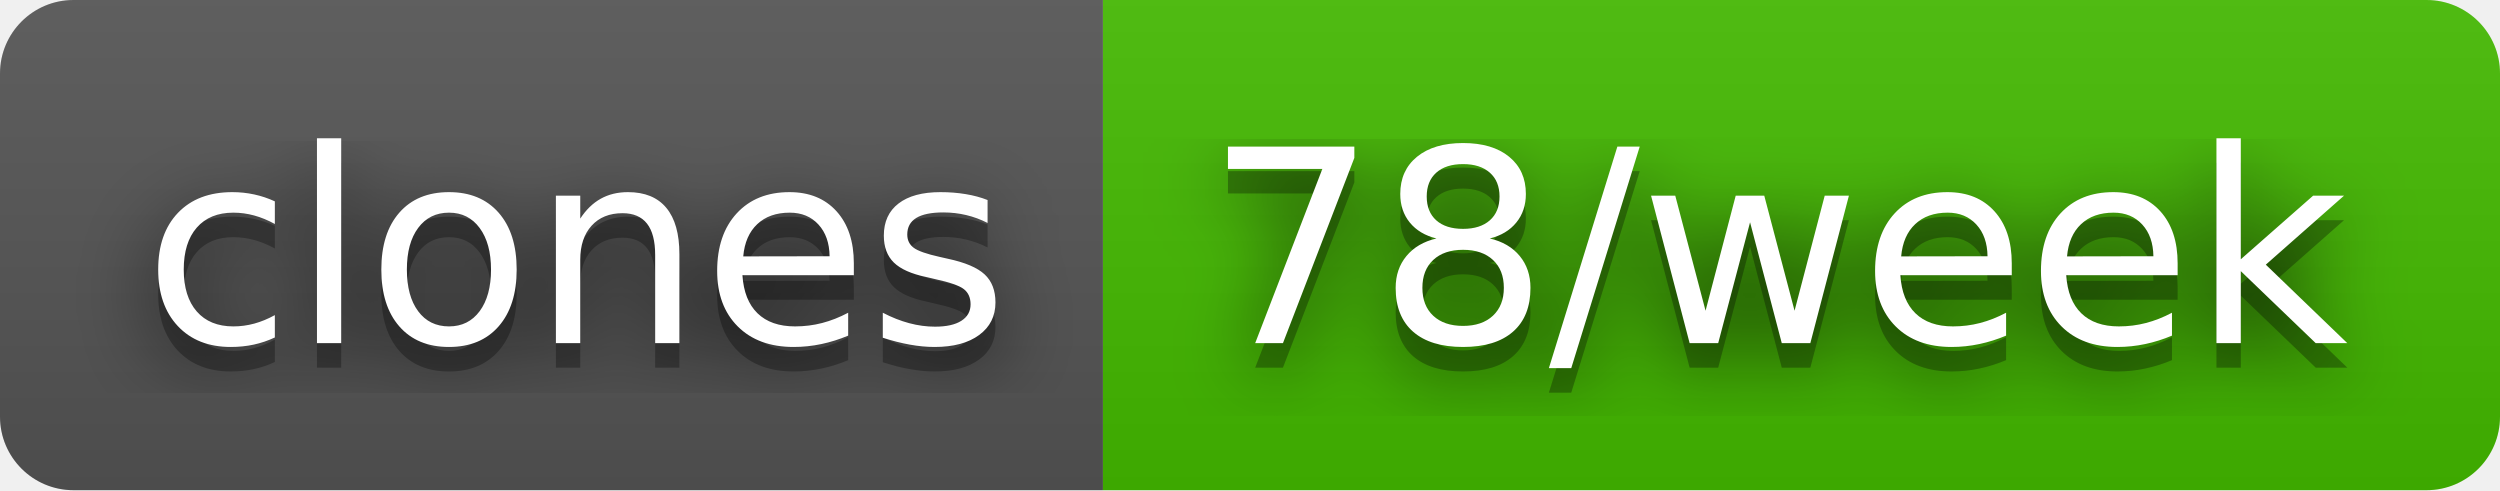
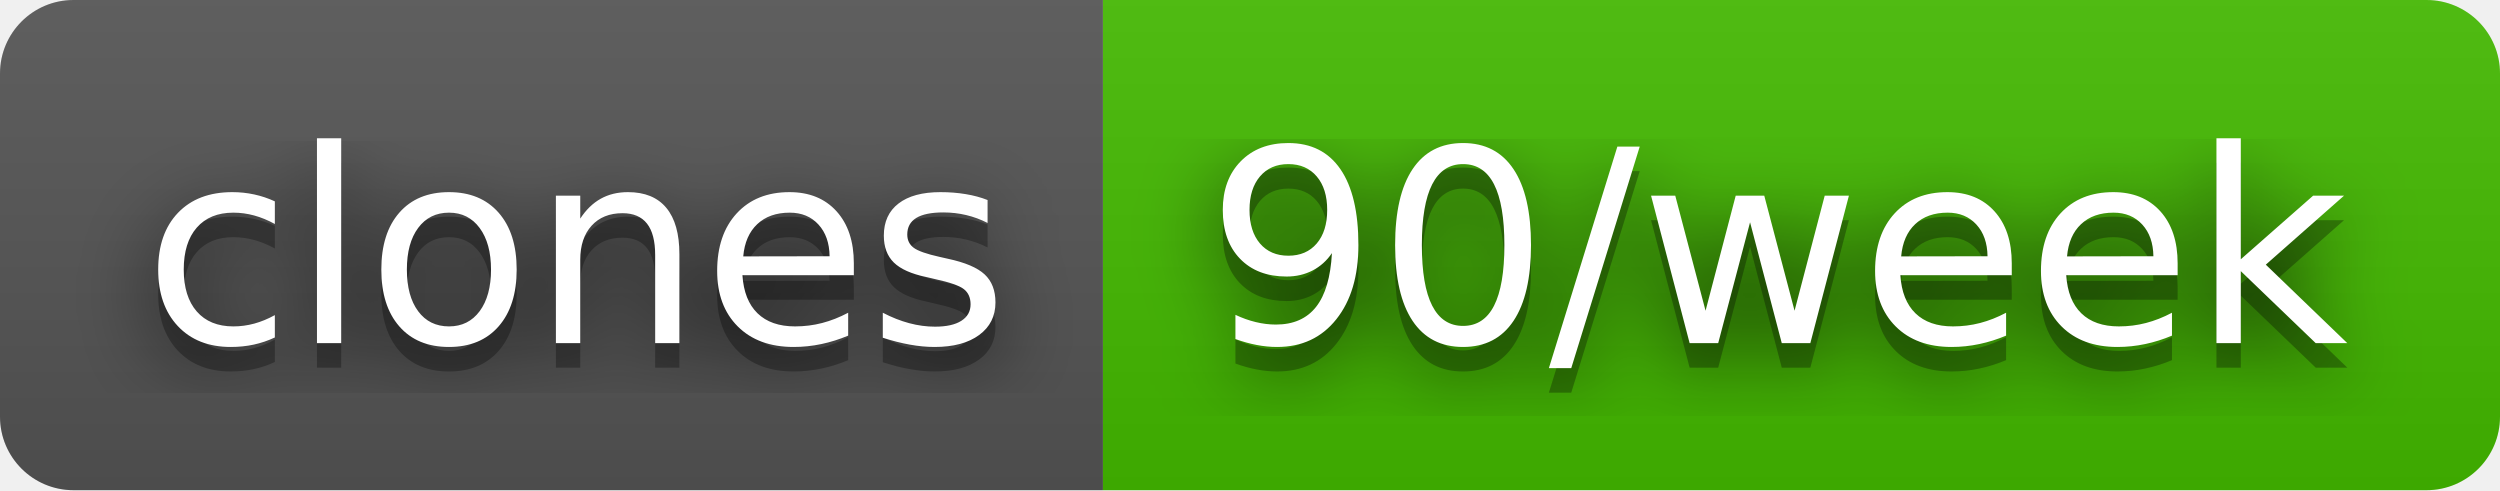
- <svg xmlns="http://www.w3.org/2000/svg" width="102" height="20" role="img" aria-label="clones: 78/week">
+ <svg xmlns="http://www.w3.org/2000/svg" width="102" height="20" role="img" aria-label="clones: 90/week">
  <filter id="blur">
    <feGaussianBlur stdDeviation="16" />
  </filter>
  <linearGradient id="s" x2="0" y2="100%">
    <stop offset="0" stop-color="#bbb" stop-opacity=".1" />
    <stop offset="1" stop-opacity=".1" />
  </linearGradient>
  <clipPath id="r">
    <rect width="102" height="20" rx="3" />
  </clipPath>
  <g clip-path="url(#r)">
    <rect width="45" height="20" fill="#555" />
    <rect x="45" width="57" height="20" fill="#4b0" />
    <rect width="102" height="20" fill="url(#s)" />
  </g>
  <g fill="#fff" text-anchor="middle" font-family="Verdana,Geneva,DejaVu Sans,sans-serif" text-rendering="geometricPrecision" font-size="110">
    <g transform="scale(.1)">
      <g aria-hidden="true" fill="#010101">
        <text x="235" y="150" fill-opacity=".8" filter="url(#blur)" textLength="350">clones</text>
        <text x="235" y="150" fill-opacity=".3" textLength="350">clones</text>
      </g>
      <text x="235" y="140" textLength="350">clones</text>
    </g>
    <g transform="scale(.1)">
      <g aria-hidden="true" fill="#010101">
-         <text x="725" y="150" fill-opacity=".8" filter="url(#blur)" textLength="470">78/week</text>
-         <text x="725" y="150" fill-opacity=".3" textLength="470">78/week</text>
+         <text x="725" y="150" fill-opacity=".8" filter="url(#blur)" textLength="470">90/week</text>
+         <text x="725" y="150" fill-opacity=".3" textLength="470">90/week</text>
      </g>
-       <text x="725" y="140" textLength="470">78/week</text>
+       <text x="725" y="140" textLength="470">90/week</text>
    </g>
  </g>
</svg>
